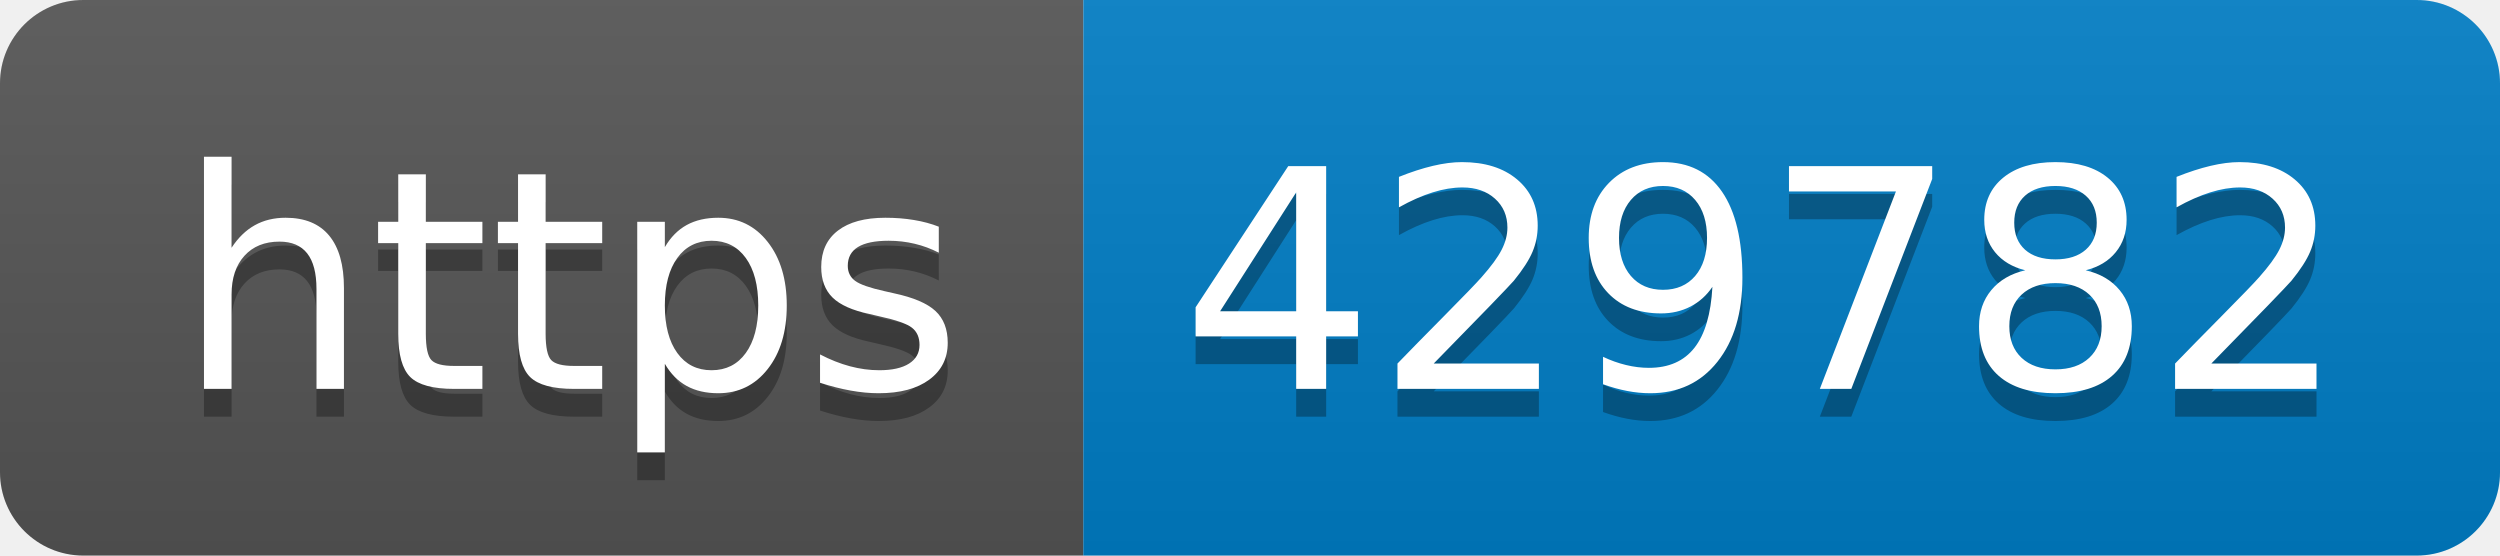
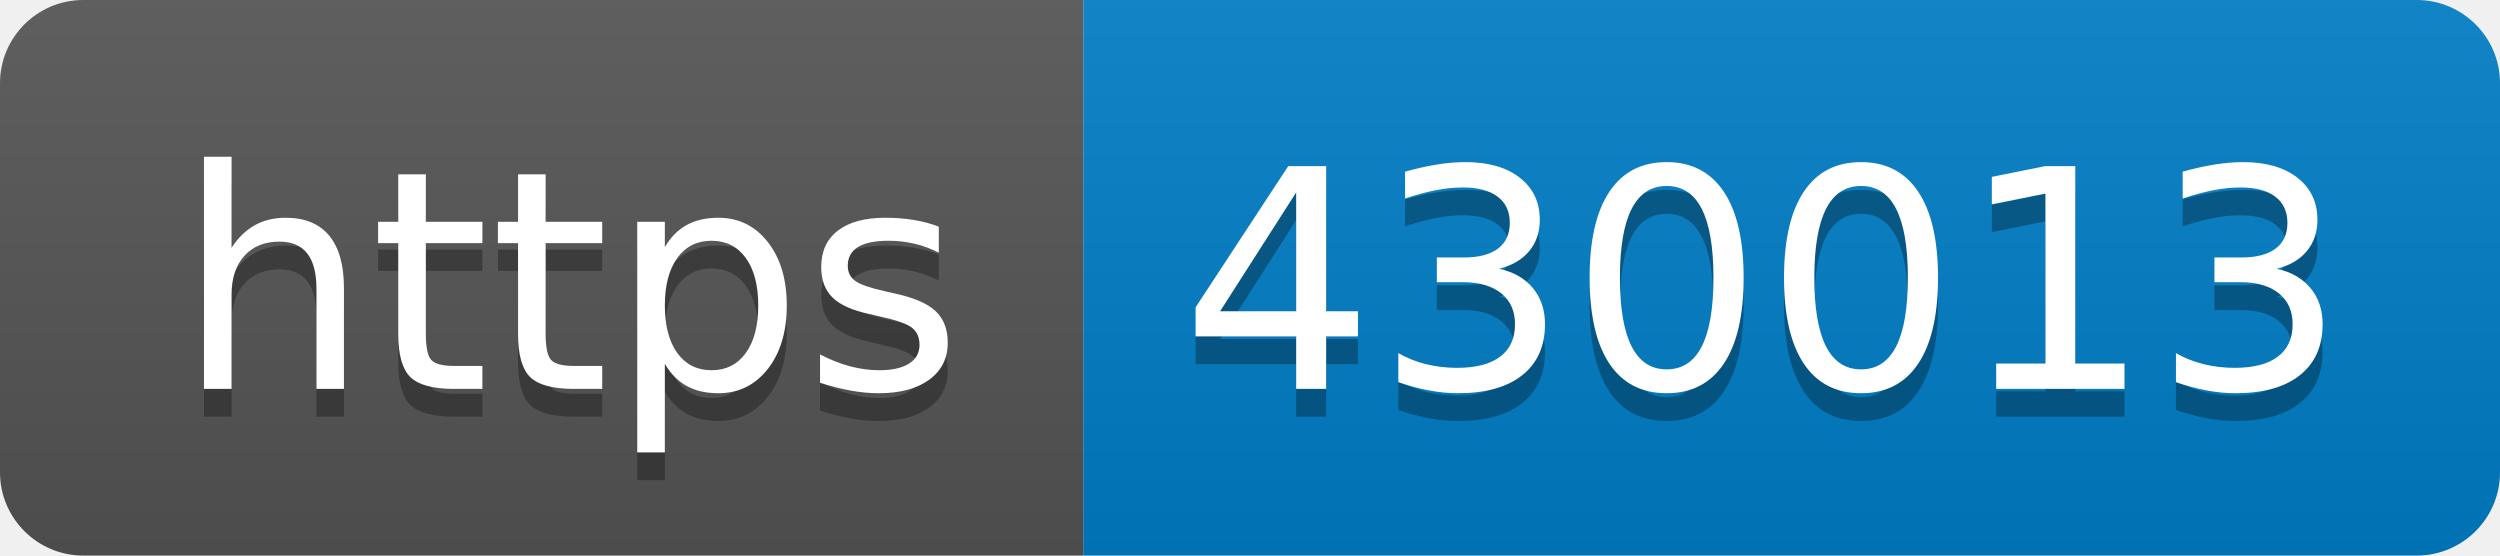
- <svg xmlns="http://www.w3.org/2000/svg" width="90" height="20" role="img" aria-label="https: 429782">
+ <svg xmlns="http://www.w3.org/2000/svg" width="90" height="20" role="img" aria-label="https: 430013">
  <linearGradient id="s" x2="0" y2="100%">
    <stop offset="0" stop-color="#bbb" stop-opacity=".1" />
    <stop offset="1" stop-opacity=".1" />
  </linearGradient>
  <clipPath id="r">
    <rect width="90" height="20" rx="3" fill="#fff" />
  </clipPath>
  <g clip-path="url(#r)">
    <rect width="39" height="20" fill="#555" />
    <rect x="39" width="51" height="20" fill="#007ec6" />
    <rect width="90" height="20" fill="url(#s)" />
  </g>
  <g fill="#fff" text-anchor="middle" font-family="Verdana,Geneva,DejaVu Sans,sans-serif" text-rendering="geometricPrecision" font-size="110">
    <text aria-hidden="true" x="205" y="150" fill="#010101" fill-opacity=".3" transform="scale(.1)" textLength="290">https</text>
    <text x="205" y="140" transform="scale(.1)" fill="#fff" textLength="290">https</text>
-     <text aria-hidden="true" x="635" y="150" fill="#010101" fill-opacity=".3" transform="scale(.1)" textLength="410">429782</text>
-     <text x="635" y="140" transform="scale(.1)" fill="#fff" textLength="410">429782</text>
+     <text aria-hidden="true" x="635" y="150" fill="#010101" fill-opacity=".3" transform="scale(.1)" textLength="410">430013</text>
+     <text x="635" y="140" transform="scale(.1)" fill="#fff" textLength="410">430013</text>
  </g>
</svg>
